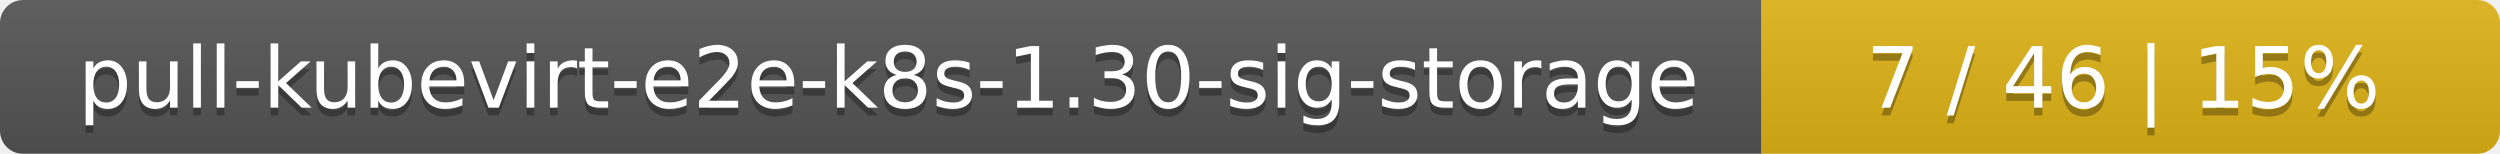
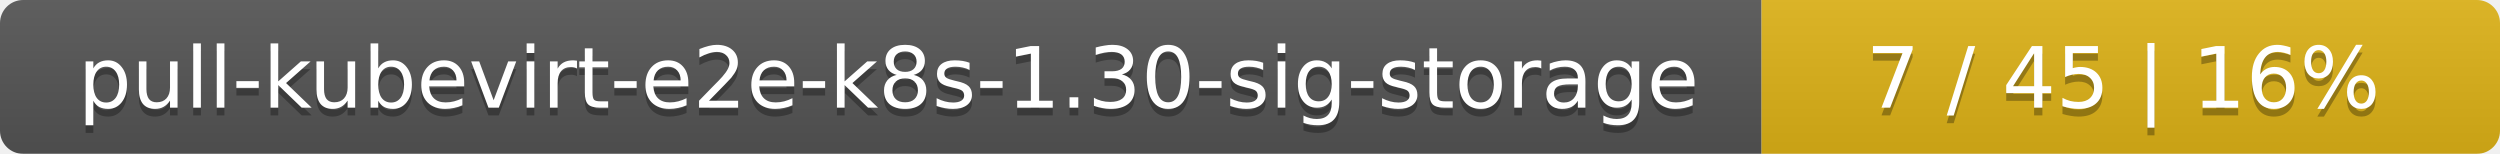
<svg xmlns="http://www.w3.org/2000/svg" width="325" height="20">
  <linearGradient id="smooth" x2="0" y2="100%">
    <stop offset="0" stop-color="#bbb" stop-opacity=".1" />
    <stop offset="1" stop-opacity=".1" />
  </linearGradient>
  <mask id="round">
    <rect width="325" height="20" rx="3" fill="#fff" />
  </mask>
  <g mask="url(#round)">
    <rect width="229" height="20" fill="#555" />
    <rect x="229" width="96" height="20" fill="#dfb317" />
    <rect width="325" height="20" fill="url(#smooth)" />
  </g>
  <g fill="#fff" text-anchor="middle" font-family="DejaVu Sans,Verdana,Geneva,sans-serif" font-size="11">
    <text x="115.5" y="15" fill="#010101" fill-opacity=".3">pull-kubevirt-e2e-k8s-1.30-sig-storage</text>
    <text x="115.5" y="14">pull-kubevirt-e2e-k8s-1.30-sig-storage</text>
-     <text x="276" y="15" fill="#010101" fill-opacity=".3">7 / 46    |    15%</text>
-     <text x="276" y="14">7 / 46    |    15%</text>
+     <text x="276" y="15" fill="#010101" fill-opacity=".3">7 / 45    |    16%</text>
+     <text x="276" y="14">7 / 45    |    16%</text>
  </g>
</svg>
